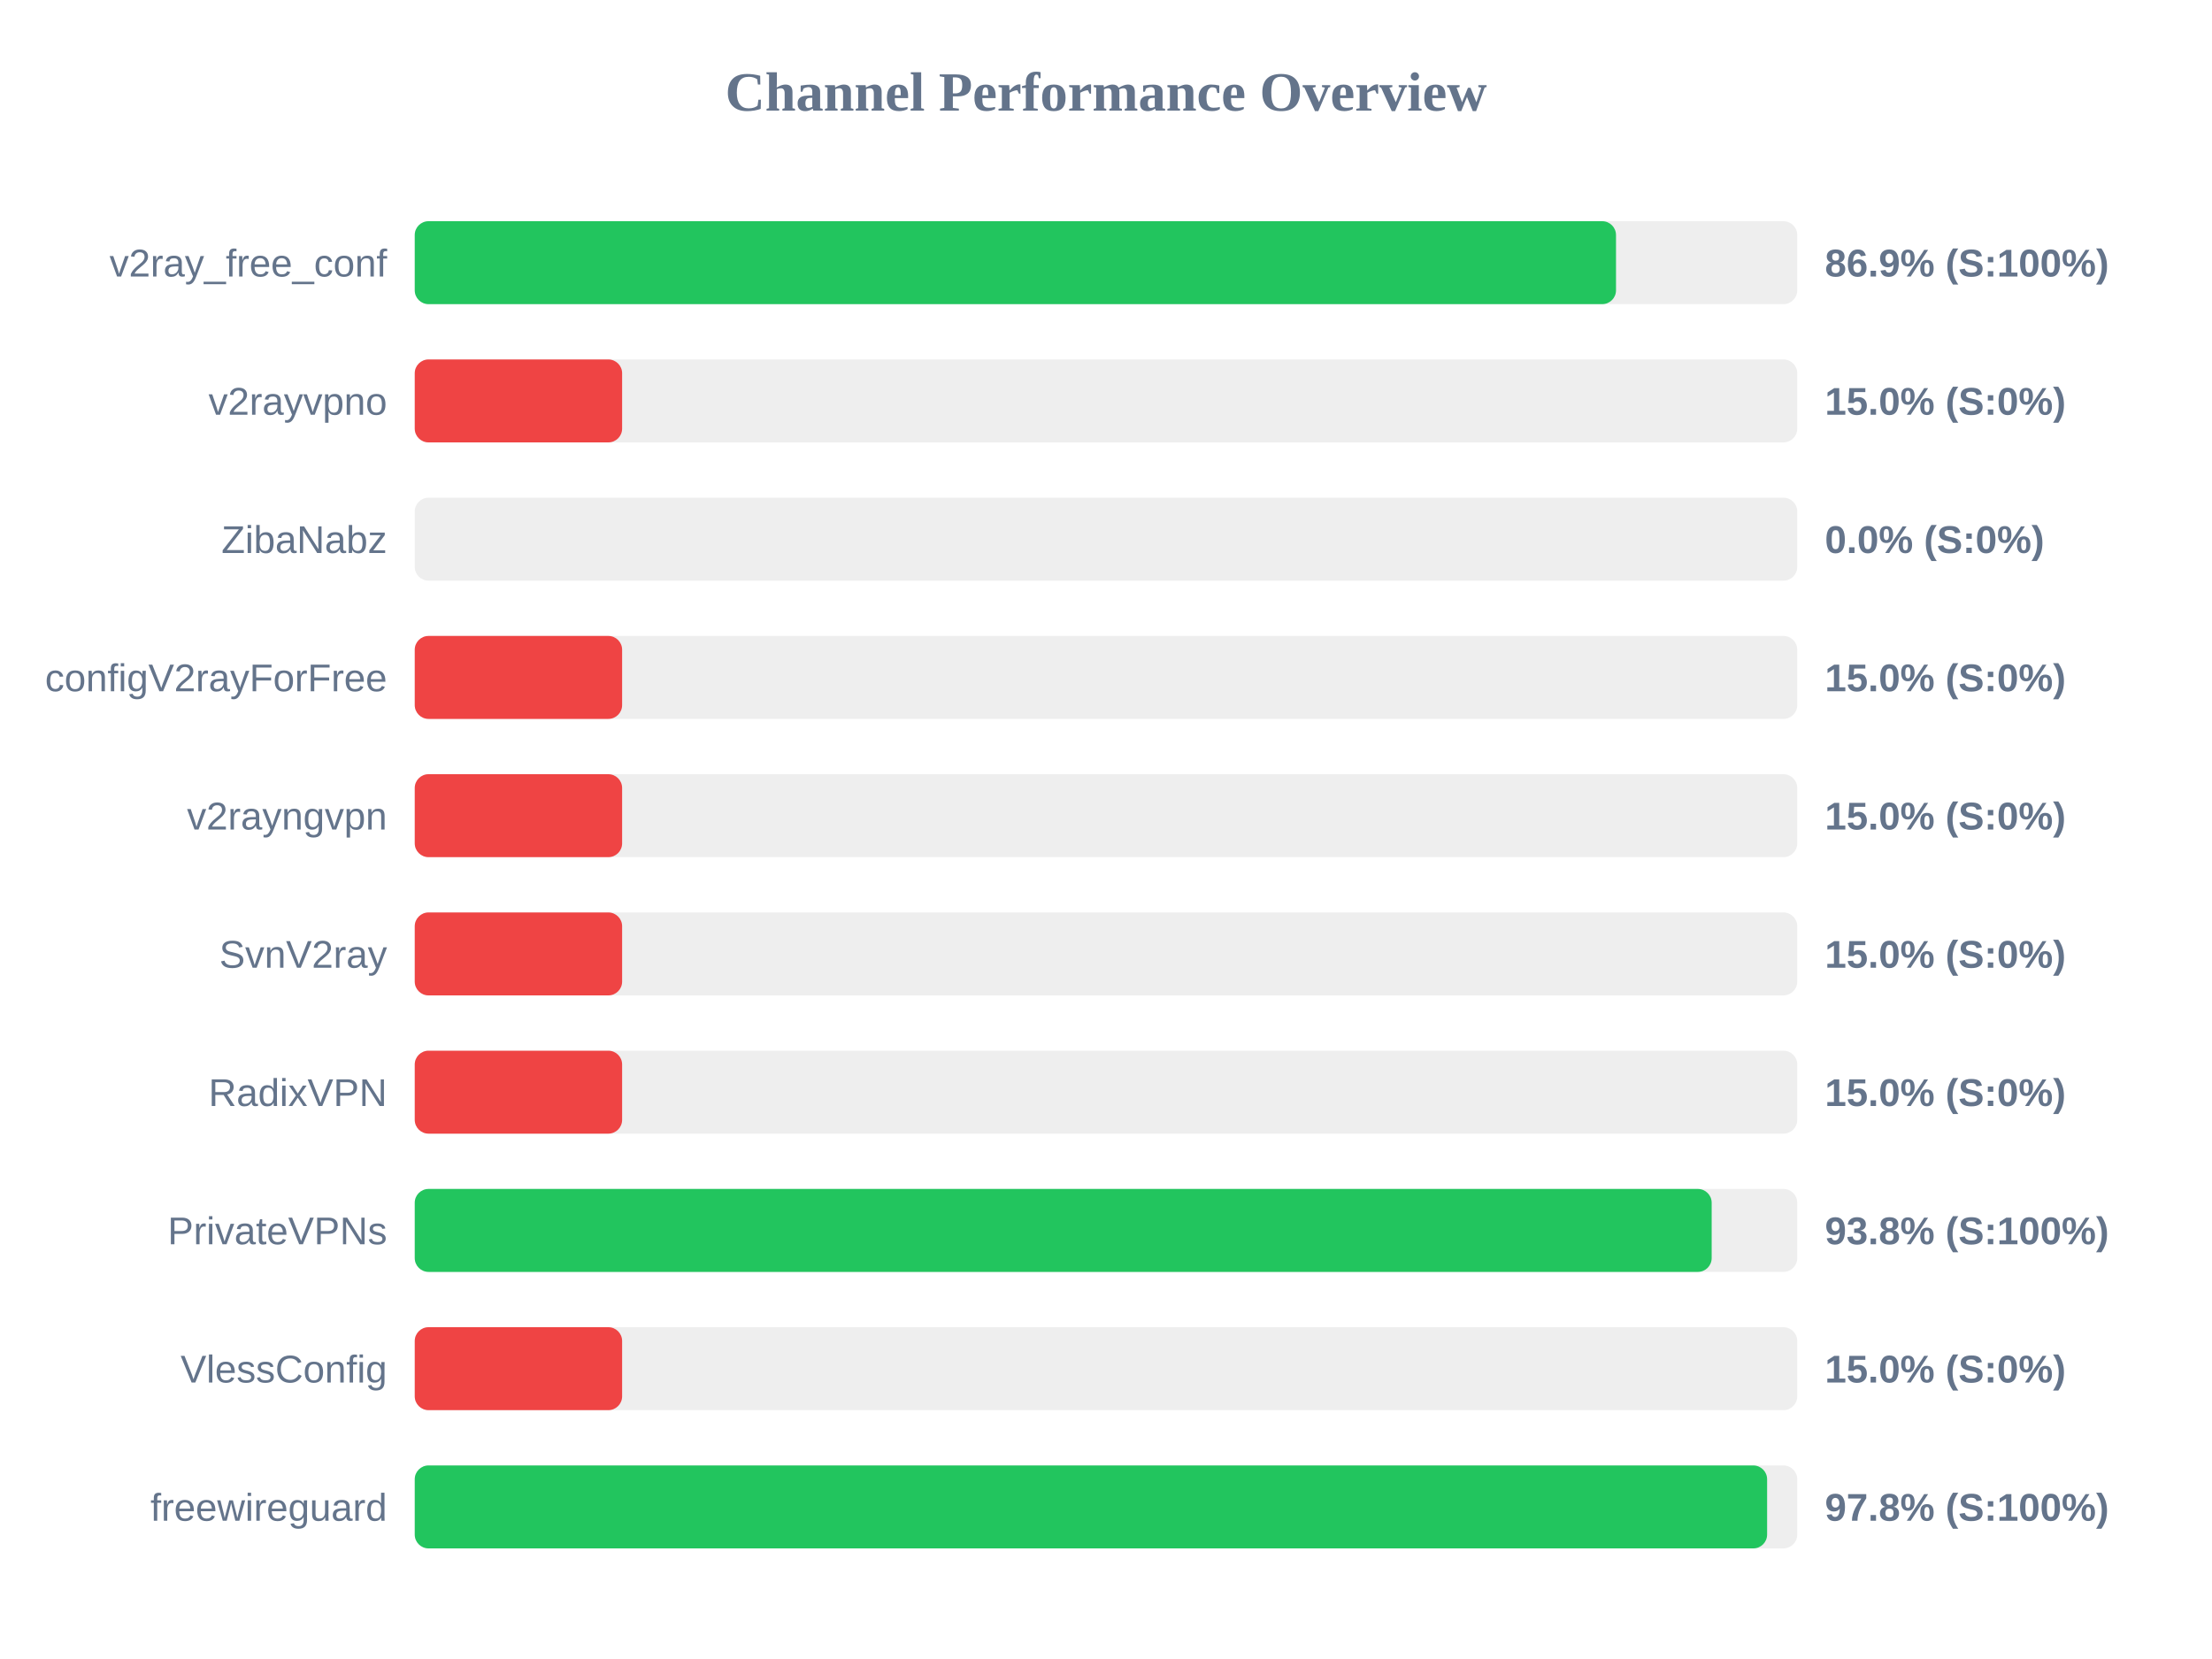
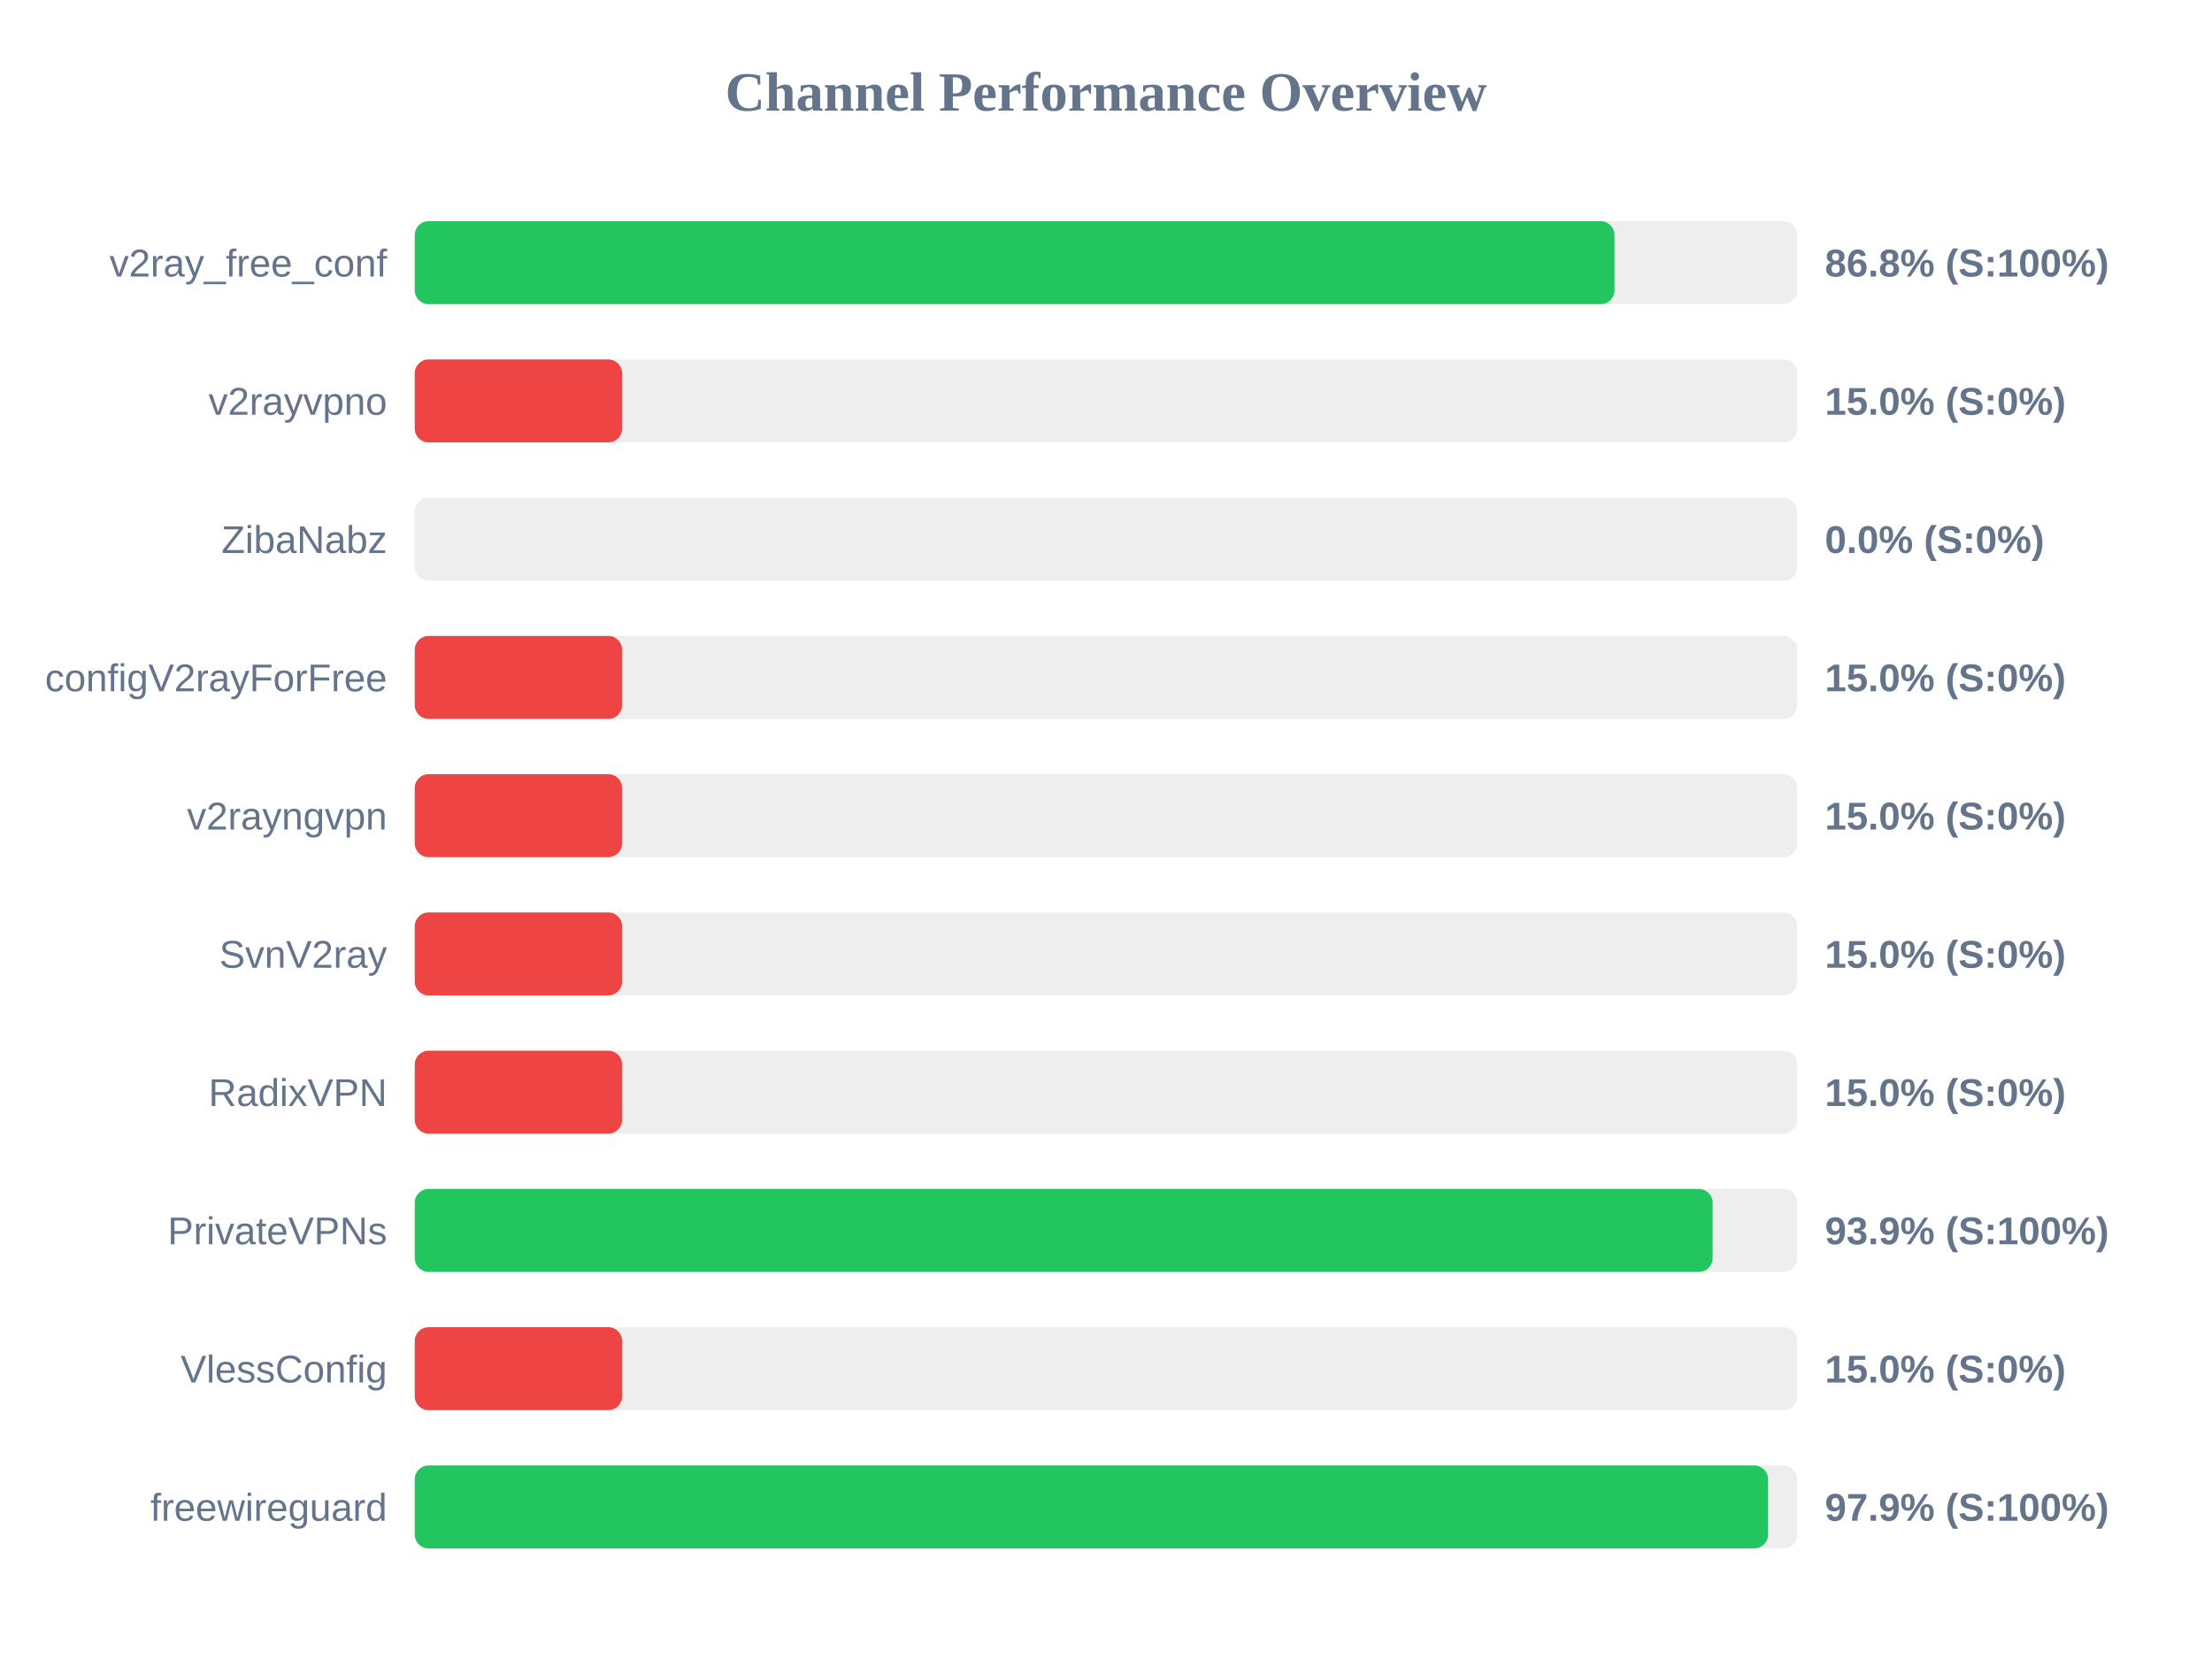
<svg xmlns="http://www.w3.org/2000/svg" width="800" height="600" version="1.1">
  <style>
        .row { font: 14px Arial; fill: #64748b; }
        .score { font: bold 14px Arial; fill: #64748b; }
    </style>
  <text x="400" y="40" text-anchor="middle" font-size="20px" font-weight="bold" fill="#64748b">Channel Performance Overview</text>
  <rect x="150" y="80" width="500" height="30" fill="#eee" rx="5" />
-   <rect x="150" y="80" width="434.45" height="30" fill="#22c55e" rx="5" />
+   <rect x="150" y="80" width="433.9" height="30" fill="#22c55e" rx="5" />
  <text x="140" y="100" text-anchor="end" class="row">v2ray_free_conf</text>
-   <text x="660" y="100" text-anchor="start" class="score">86.9% (S:100%)</text>
+   <text x="660" y="100" text-anchor="start" class="score">86.8% (S:100%)</text>
  <rect x="150" y="130" width="500" height="30" fill="#eee" rx="5" />
  <rect x="150" y="130" width="75.0" height="30" fill="#ef4444" rx="5" />
  <text x="140" y="150" text-anchor="end" class="row">v2rayvpno</text>
  <text x="660" y="150" text-anchor="start" class="score">15.0% (S:0%)</text>
  <rect x="150" y="180" width="500" height="30" fill="#eee" rx="5" />
  <rect x="150" y="180" width="0.0" height="30" fill="#ef4444" rx="5" />
  <text x="140" y="200" text-anchor="end" class="row">ZibaNabz</text>
  <text x="660" y="200" text-anchor="start" class="score">0.0% (S:0%)</text>
  <rect x="150" y="230" width="500" height="30" fill="#eee" rx="5" />
  <rect x="150" y="230" width="75.0" height="30" fill="#ef4444" rx="5" />
  <text x="140" y="250" text-anchor="end" class="row">configV2rayForFree</text>
  <text x="660" y="250" text-anchor="start" class="score">15.0% (S:0%)</text>
  <rect x="150" y="280" width="500" height="30" fill="#eee" rx="5" />
  <rect x="150" y="280" width="75.0" height="30" fill="#ef4444" rx="5" />
  <text x="140" y="300" text-anchor="end" class="row">v2rayngvpn</text>
  <text x="660" y="300" text-anchor="start" class="score">15.0% (S:0%)</text>
  <rect x="150" y="330" width="500" height="30" fill="#eee" rx="5" />
  <rect x="150" y="330" width="75.0" height="30" fill="#ef4444" rx="5" />
  <text x="140" y="350" text-anchor="end" class="row">SvnV2ray</text>
  <text x="660" y="350" text-anchor="start" class="score">15.0% (S:0%)</text>
  <rect x="150" y="380" width="500" height="30" fill="#eee" rx="5" />
  <rect x="150" y="380" width="75.0" height="30" fill="#ef4444" rx="5" />
  <text x="140" y="400" text-anchor="end" class="row">RadixVPN</text>
  <text x="660" y="400" text-anchor="start" class="score">15.0% (S:0%)</text>
  <rect x="150" y="430" width="500" height="30" fill="#eee" rx="5" />
-   <rect x="150" y="430" width="469.05" height="30" fill="#22c55e" rx="5" />
+   <rect x="150" y="430" width="469.4" height="30" fill="#22c55e" rx="5" />
  <text x="140" y="450" text-anchor="end" class="row">PrivateVPNs</text>
-   <text x="660" y="450" text-anchor="start" class="score">93.8% (S:100%)</text>
+   <text x="660" y="450" text-anchor="start" class="score">93.9% (S:100%)</text>
  <rect x="150" y="480" width="500" height="30" fill="#eee" rx="5" />
  <rect x="150" y="480" width="75.0" height="30" fill="#ef4444" rx="5" />
  <text x="140" y="500" text-anchor="end" class="row">VlessConfig</text>
  <text x="660" y="500" text-anchor="start" class="score">15.0% (S:0%)</text>
  <rect x="150" y="530" width="500" height="30" fill="#eee" rx="5" />
-   <rect x="150" y="530" width="489.1" height="30" fill="#22c55e" rx="5" />
+   <rect x="150" y="530" width="489.45" height="30" fill="#22c55e" rx="5" />
  <text x="140" y="550" text-anchor="end" class="row">freewireguard</text>
-   <text x="660" y="550" text-anchor="start" class="score">97.8% (S:100%)</text>
+   <text x="660" y="550" text-anchor="start" class="score">97.9% (S:100%)</text>
</svg>
